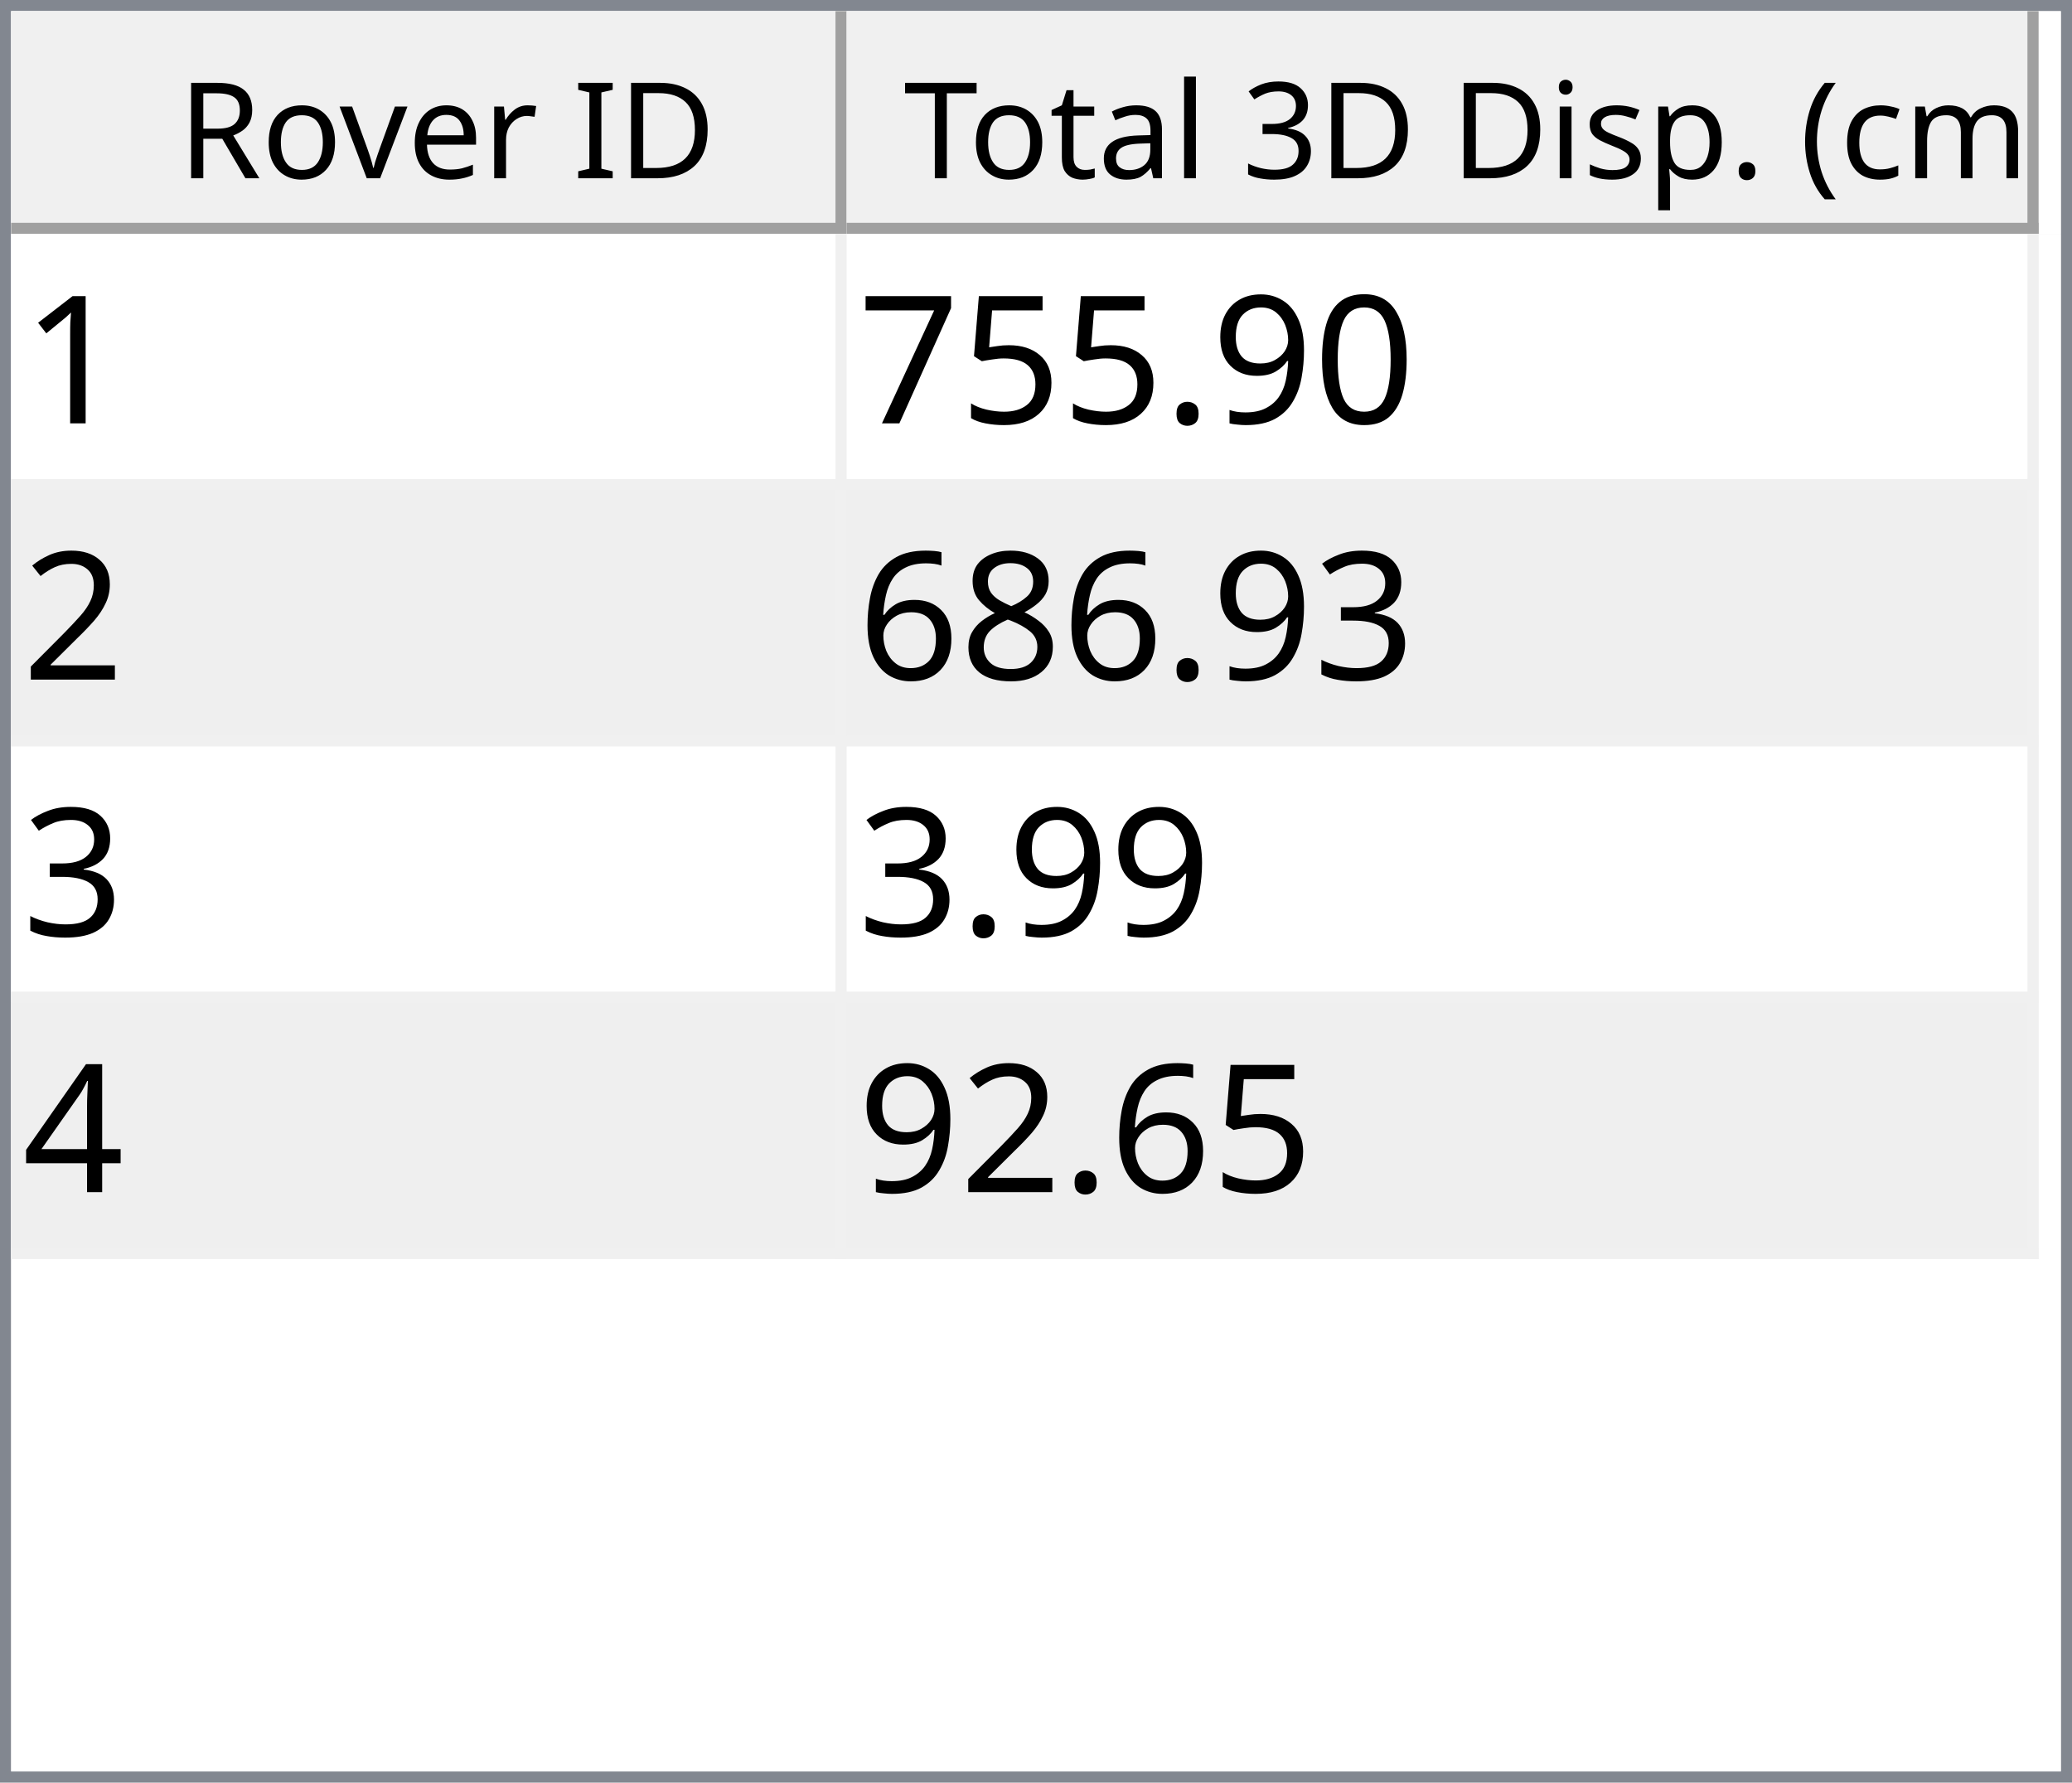
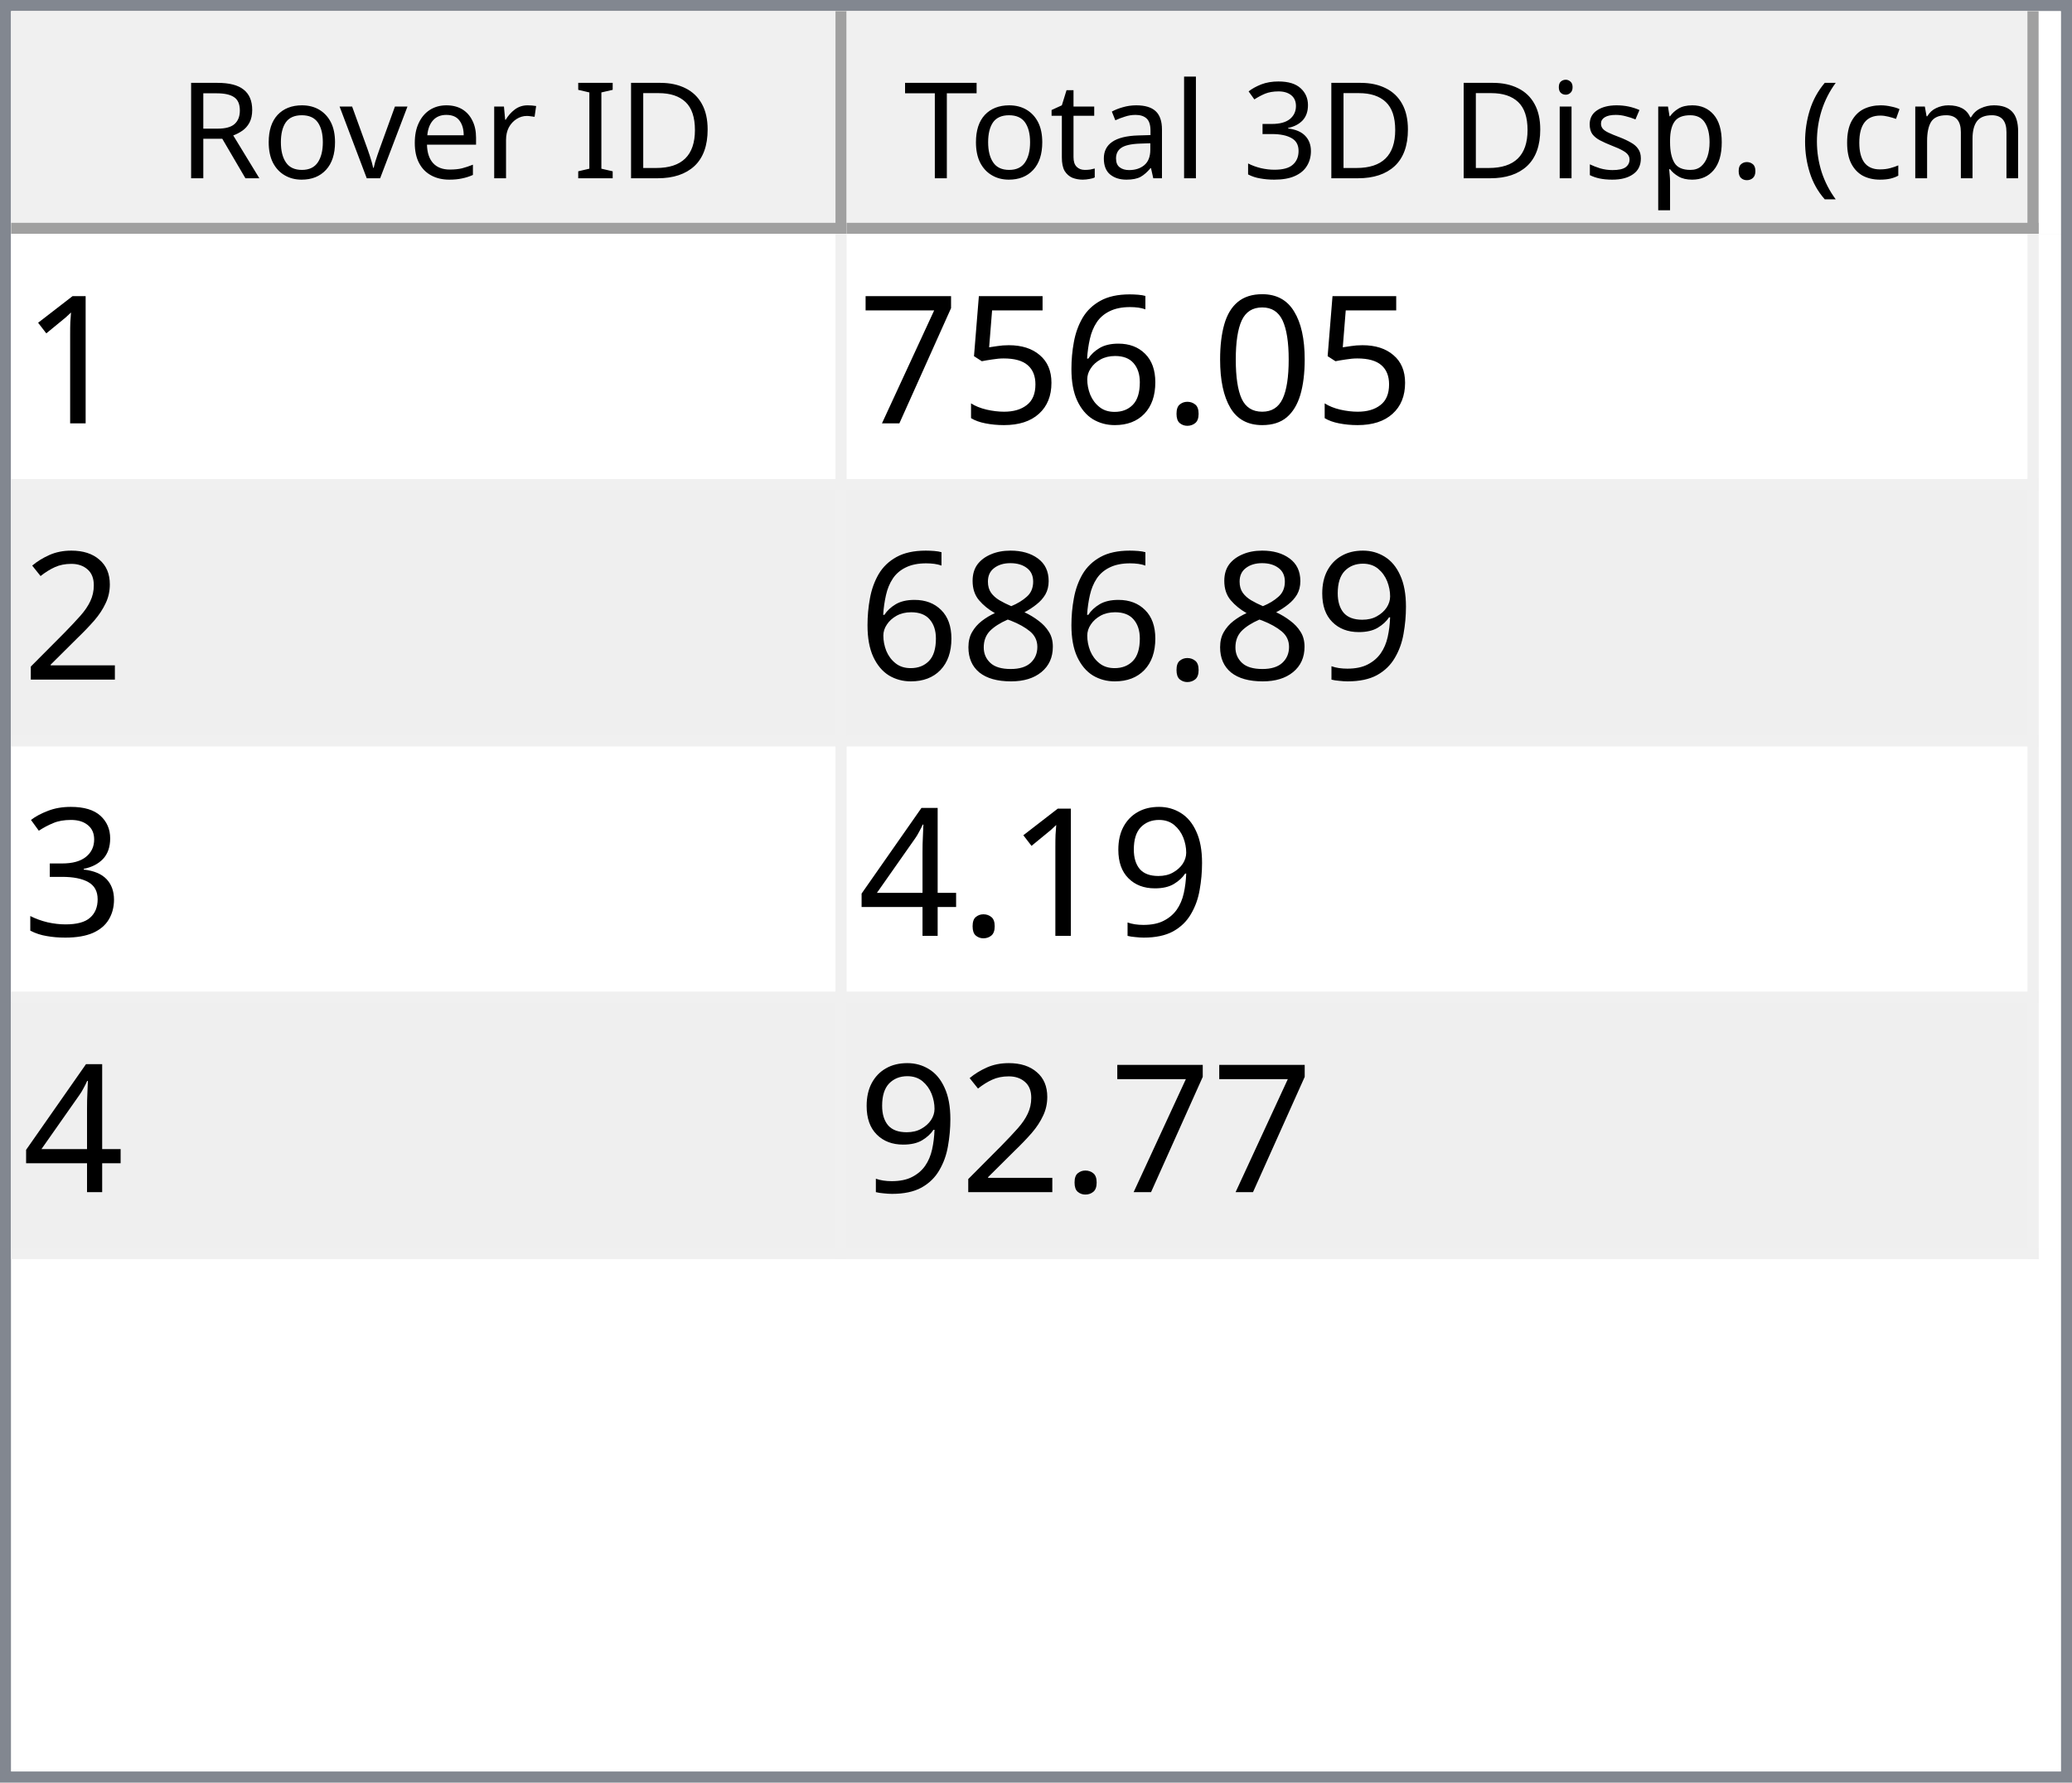
<svg xmlns="http://www.w3.org/2000/svg" style="fill-opacity:1; color-rendering:auto; color-interpolation:auto; text-rendering:auto; stroke:black; stroke-linecap:square; stroke-miterlimit:10; shape-rendering:auto; stroke-opacity:1; fill:black; stroke-dasharray:none; font-weight:normal; stroke-width:1; font-family:'Dialog'; font-style:normal; stroke-linejoin:miter; font-size:12px; stroke-dashoffset:0; image-rendering:auto;" width="186" height="160">
  <defs id="genericDefs" />
  <g>
    <defs id="defs1">
      <clipPath clipPathUnits="userSpaceOnUse" id="clipPath1">
        <path d="M0 0 L186 0 L186 160 L0 160 L0 0 Z" />
      </clipPath>
      <clipPath clipPathUnits="userSpaceOnUse" id="clipPath2">
        <path d="M0 0 L0 160 L186 160 L186 0 Z" />
      </clipPath>
      <clipPath clipPathUnits="userSpaceOnUse" id="clipPath3">
        <path d="M0 0 L0 20 L184 20 L184 0 Z" />
      </clipPath>
      <clipPath clipPathUnits="userSpaceOnUse" id="clipPath4">
        <path d="M0 0 L0 20 L75 20 L75 0 Z" />
      </clipPath>
      <clipPath clipPathUnits="userSpaceOnUse" id="clipPath5">
        <path d="M1 1 L1 19 L74 19 L74 1 Z" />
      </clipPath>
      <clipPath clipPathUnits="userSpaceOnUse" id="clipPath6">
        <path d="M0 0 L0 18 L73 18 L73 0 Z" />
      </clipPath>
      <clipPath clipPathUnits="userSpaceOnUse" id="clipPath7">
        <path d="M-0.5 -0.5 L-0.5 19.5 L74.5 19.5 L74.5 -0.5 Z" />
      </clipPath>
      <clipPath clipPathUnits="userSpaceOnUse" id="clipPath8">
        <path d="M0 0 L0 20 L107 20 L107 0 Z" />
      </clipPath>
      <clipPath clipPathUnits="userSpaceOnUse" id="clipPath9">
        <path d="M1 1 L1 19 L106 19 L106 1 Z" />
      </clipPath>
      <clipPath clipPathUnits="userSpaceOnUse" id="clipPath10">
        <path d="M0 0 L0 18 L105 18 L105 0 Z" />
      </clipPath>
      <clipPath clipPathUnits="userSpaceOnUse" id="clipPath11">
        <path d="M-0.5 -0.5 L-0.5 19.5 L106.5 19.5 L106.5 -0.5 Z" />
      </clipPath>
      <clipPath clipPathUnits="userSpaceOnUse" id="clipPath12">
        <path d="M0 0 L0 138 L184 138 L184 0 Z" />
      </clipPath>
      <clipPath clipPathUnits="userSpaceOnUse" id="clipPath13">
        <path d="M0 0 L0 92 L182 92 L182 0 Z" />
      </clipPath>
      <clipPath clipPathUnits="userSpaceOnUse" id="clipPath14">
        <path d="M-0.5 -0.5 L-0.5 91.5 L181.5 91.5 L181.5 -0.5 Z" />
      </clipPath>
      <clipPath clipPathUnits="userSpaceOnUse" id="clipPath15">
        <path d="M0 0 L0 22 L74 22 L74 0 Z" />
      </clipPath>
      <clipPath clipPathUnits="userSpaceOnUse" id="clipPath16">
        <path d="M0 0 L0 22 L106 22 L106 0 Z" />
      </clipPath>
      <font horiz-adv-x="64.551" id="font1">
        <font-face ascent="107.91" descent="25.098" units-per-em="100" style="font-style:normal; font-family:Segoe UI; font-weight:normal;" />
        <missing-glyph horiz-adv-x="64.551" d="M8.109 0 L8.109 68.266 L56.453 68.266 L56.453 0 L8.109 0 ZM15.328 7.234 L49.219 7.234 L49.219 61.031 L15.328 61.031 L15.328 7.234 Z" />
        <glyph unicode="D" horiz-adv-x="70.117" d="M9.188 0 L9.188 70.016 L28.516 70.016 Q65.531 70.016 65.531 35.891 Q65.531 19.672 55.25 9.836 Q44.969 0 27.734 0 L9.188 0 ZM17.391 62.594 L17.391 7.422 L27.828 7.422 Q41.609 7.422 49.273 14.797 Q56.938 22.172 56.938 35.688 Q56.938 62.594 28.328 62.594 L17.391 62.594 Z" />
        <glyph unicode="I" horiz-adv-x="26.611" d="M17.391 0 L9.188 0 L9.188 70.016 L17.391 70.016 L17.391 0 Z" />
        <glyph unicode=" " horiz-adv-x="27.393" d="" />
        <glyph unicode="r" horiz-adv-x="34.766" d="M34.188 41.891 Q32.078 43.5 28.125 43.5 Q23 43.5 19.555 38.672 Q16.109 33.844 16.109 25.484 L16.109 0 L8.109 0 L8.109 50 L16.109 50 L16.109 39.703 L16.312 39.703 Q18.016 44.969 21.531 47.922 Q25.047 50.875 29.391 50.875 Q32.516 50.875 34.188 50.203 L34.188 41.891 Z" />
        <glyph unicode="e" horiz-adv-x="52.295" d="M48.297 23 L12.984 23 Q13.188 14.656 17.484 10.109 Q21.781 5.562 29.297 5.562 Q37.75 5.562 44.828 11.141 L44.828 3.609 Q38.234 -1.172 27.391 -1.172 Q16.797 -1.172 10.742 5.641 Q4.688 12.453 4.688 24.812 Q4.688 36.469 11.305 43.82 Q17.922 51.172 27.734 51.172 Q37.547 51.172 42.922 44.828 Q48.297 38.484 48.297 27.203 L48.297 23 ZM40.094 29.781 Q40.047 36.719 36.75 40.578 Q33.453 44.438 27.594 44.438 Q21.922 44.438 17.969 40.383 Q14.016 36.328 13.094 29.781 L40.094 29.781 Z" />
        <glyph unicode="v" horiz-adv-x="47.9" d="M47.406 50 L27.484 0 L19.625 0 L0.688 50 L9.469 50 L22.172 13.672 Q23.578 9.672 23.922 6.688 L24.125 6.688 Q24.609 10.453 25.688 13.484 L38.969 50 L47.406 50 Z" />
        <glyph unicode="o" horiz-adv-x="58.594" d="M29 -1.172 Q17.922 -1.172 11.305 5.836 Q4.688 12.844 4.688 24.422 Q4.688 37.016 11.57 44.094 Q18.453 51.172 30.172 51.172 Q41.359 51.172 47.633 44.289 Q53.906 37.406 53.906 25.203 Q53.906 13.234 47.141 6.031 Q40.375 -1.172 29 -1.172 ZM29.594 44.438 Q21.875 44.438 17.383 39.188 Q12.891 33.938 12.891 24.703 Q12.891 15.828 17.43 10.695 Q21.969 5.562 29.594 5.562 Q37.359 5.562 41.531 10.594 Q45.703 15.625 45.703 24.906 Q45.703 34.281 41.531 39.359 Q37.359 44.438 29.594 44.438 Z" />
        <glyph unicode="R" horiz-adv-x="59.814" d="M59.375 0 L49.609 0 L37.891 19.625 Q36.281 22.359 34.766 24.289 Q33.25 26.219 31.664 27.438 Q30.078 28.656 28.25 29.219 Q26.422 29.781 24.125 29.781 L17.391 29.781 L17.391 0 L9.188 0 L9.188 70.016 L30.078 70.016 Q34.672 70.016 38.555 68.867 Q42.438 67.719 45.289 65.375 Q48.141 63.031 49.758 59.547 Q51.375 56.062 51.375 51.375 Q51.375 47.703 50.273 44.656 Q49.172 41.609 47.148 39.211 Q45.125 36.812 42.266 35.133 Q39.406 33.453 35.844 32.516 L35.844 32.328 Q37.594 31.547 38.891 30.547 Q40.188 29.547 41.359 28.18 Q42.531 26.812 43.68 25.078 Q44.828 23.344 46.234 21.047 L59.375 0 ZM17.391 62.594 L17.391 37.203 L28.516 37.203 Q31.594 37.203 34.203 38.133 Q36.812 39.062 38.719 40.797 Q40.625 42.531 41.703 45.047 Q42.781 47.562 42.781 50.688 Q42.781 56.297 39.141 59.445 Q35.5 62.594 28.609 62.594 L17.391 62.594 Z" />
        <glyph unicode=")" horiz-adv-x="30.176" d="M8.297 -15.922 L1.172 -15.922 Q16.406 2.344 16.406 26.812 Q16.406 51.469 1.078 70.016 L8.297 70.016 Q23.531 52.156 23.531 26.703 Q23.531 1.375 8.297 -15.922 Z" />
        <glyph unicode="m" horiz-adv-x="86.133" d="M79.109 0 L71.094 0 L71.094 28.719 Q71.094 37.016 68.531 40.727 Q65.969 44.438 59.906 44.438 Q54.781 44.438 51.195 39.75 Q47.609 35.062 47.609 28.516 L47.609 0 L39.594 0 L39.594 29.688 Q39.594 44.438 28.219 44.438 Q22.953 44.438 19.531 40.016 Q16.109 35.594 16.109 28.516 L16.109 0 L8.109 0 L8.109 50 L16.109 50 L16.109 42.094 L16.312 42.094 Q21.625 51.172 31.844 51.172 Q36.969 51.172 40.773 48.312 Q44.578 45.453 46 40.828 Q51.562 51.172 62.594 51.172 Q79.109 51.172 79.109 30.812 L79.109 0 Z" />
        <glyph unicode="c" horiz-adv-x="46.191" d="M42.188 2.297 Q36.422 -1.172 28.516 -1.172 Q17.828 -1.172 11.258 5.789 Q4.688 12.75 4.688 23.828 Q4.688 36.188 11.766 43.68 Q18.844 51.172 30.672 51.172 Q37.25 51.172 42.281 48.734 L42.281 40.531 Q36.719 44.438 30.375 44.438 Q22.703 44.438 17.797 38.945 Q12.891 33.453 12.891 24.516 Q12.891 15.719 17.508 10.641 Q22.125 5.562 29.891 5.562 Q36.422 5.562 42.188 9.906 L42.188 2.297 Z" />
        <glyph unicode="(" horiz-adv-x="30.176" d="M29.109 -15.922 L21.969 -15.922 Q6.844 1.375 6.844 26.703 Q6.844 52.156 21.969 70.016 L29.203 70.016 Q13.875 51.469 13.875 26.812 Q13.875 2.344 29.109 -15.922 Z" />
        <glyph unicode="." horiz-adv-x="21.68" d="M10.891 -1.078 Q8.641 -1.078 7.055 0.539 Q5.469 2.156 5.469 4.391 Q5.469 6.641 7.055 8.273 Q8.641 9.906 10.891 9.906 Q13.188 9.906 14.797 8.273 Q16.406 6.641 16.406 4.391 Q16.406 2.156 14.797 0.539 Q13.188 -1.078 10.891 -1.078 Z" />
        <glyph unicode="p" horiz-adv-x="58.789" d="M16.312 7.234 L16.109 7.234 L16.109 -23 L8.109 -23 L8.109 50 L16.109 50 L16.109 41.219 L16.312 41.219 Q22.219 51.172 33.594 51.172 Q43.266 51.172 48.688 44.461 Q54.109 37.75 54.109 26.469 Q54.109 13.922 48 6.375 Q41.891 -1.172 31.297 -1.172 Q21.578 -1.172 16.312 7.234 ZM16.109 27.391 L16.109 20.406 Q16.109 14.203 20.141 9.883 Q24.172 5.562 30.375 5.562 Q37.641 5.562 41.773 11.133 Q45.906 16.703 45.906 26.609 Q45.906 34.969 42.047 39.703 Q38.188 44.438 31.594 44.438 Q24.609 44.438 20.359 39.578 Q16.109 34.719 16.109 27.391 Z" />
        <glyph unicode="s" horiz-adv-x="42.432" d="M5.078 1.812 L5.078 10.406 Q11.625 5.562 19.484 5.562 Q30.031 5.562 30.031 12.594 Q30.031 14.594 29.125 15.992 Q28.219 17.391 26.68 18.461 Q25.141 19.531 23.07 20.383 Q21 21.234 18.609 22.172 Q15.281 23.484 12.766 24.828 Q10.25 26.172 8.57 27.859 Q6.891 29.547 6.031 31.695 Q5.172 33.844 5.172 36.719 Q5.172 40.234 6.789 42.945 Q8.406 45.656 11.086 47.484 Q13.766 49.312 17.211 50.242 Q20.656 51.172 24.312 51.172 Q30.812 51.172 35.938 48.922 L35.938 40.828 Q30.422 44.438 23.25 44.438 Q21 44.438 19.195 43.922 Q17.391 43.406 16.094 42.477 Q14.797 41.547 14.086 40.258 Q13.375 38.969 13.375 37.406 Q13.375 35.453 14.086 34.133 Q14.797 32.812 16.164 31.789 Q17.531 30.766 19.484 29.938 Q21.438 29.109 23.922 28.125 Q27.25 26.859 29.883 25.516 Q32.516 24.172 34.375 22.484 Q36.234 20.797 37.234 18.602 Q38.234 16.406 38.234 13.375 Q38.234 9.672 36.602 6.938 Q34.969 4.203 32.234 2.398 Q29.5 0.594 25.93 -0.289 Q22.359 -1.172 18.453 -1.172 Q10.75 -1.172 5.078 1.812 Z" />
        <glyph unicode="i" horiz-adv-x="24.219" d="M12.203 62.703 Q10.062 62.703 8.547 64.164 Q7.031 65.625 7.031 67.875 Q7.031 70.125 8.547 71.609 Q10.062 73.094 12.203 73.094 Q14.406 73.094 15.945 71.609 Q17.484 70.125 17.484 67.875 Q17.484 65.719 15.945 64.211 Q14.406 62.703 12.203 62.703 ZM16.109 0 L8.109 0 L8.109 50 L16.109 50 L16.109 0 Z" />
        <glyph unicode="3" horiz-adv-x="53.906" d="M46.531 19.828 Q46.531 15.094 44.75 11.211 Q42.969 7.328 39.719 4.57 Q36.469 1.812 31.93 0.297 Q27.391 -1.219 21.922 -1.219 Q11.922 -1.219 6 2.594 L6 11.188 Q13.094 5.609 22.219 5.609 Q25.875 5.609 28.828 6.539 Q31.781 7.469 33.906 9.227 Q36.031 10.984 37.18 13.477 Q38.328 15.969 38.328 19.094 Q38.328 32.812 18.797 32.812 L12.984 32.812 L12.984 39.594 L18.5 39.594 Q35.797 39.594 35.797 52.484 Q35.797 64.406 22.609 64.406 Q15.188 64.406 8.688 59.422 L8.688 67.188 Q15.375 71.188 24.609 71.188 Q29 71.188 32.57 69.969 Q36.141 68.75 38.68 66.555 Q41.219 64.359 42.609 61.281 Q44 58.203 44 54.5 Q44 40.672 30.031 36.719 L30.031 36.531 Q33.594 36.141 36.625 34.797 Q39.656 33.453 41.852 31.305 Q44.047 29.156 45.289 26.25 Q46.531 23.344 46.531 19.828 Z" />
        <glyph unicode="l" horiz-adv-x="24.219" d="M16.109 0 L8.109 0 L8.109 74.031 L16.109 74.031 L16.109 0 Z" />
        <glyph unicode="a" horiz-adv-x="50.879" d="M43.891 0 L35.891 0 L35.891 7.812 L35.688 7.812 Q30.469 -1.172 20.312 -1.172 Q12.844 -1.172 8.617 2.781 Q4.391 6.734 4.391 13.281 Q4.391 27.297 20.906 29.594 L35.891 31.688 Q35.891 44.438 25.594 44.438 Q16.547 44.438 9.281 38.281 L9.281 46.484 Q16.656 51.172 26.266 51.172 Q43.891 51.172 43.891 32.516 L43.891 0 ZM35.891 25.297 L23.828 23.641 Q18.266 22.859 15.43 20.875 Q12.594 18.891 12.594 13.875 Q12.594 10.203 15.211 7.883 Q17.828 5.562 22.172 5.562 Q28.125 5.562 32.008 9.742 Q35.891 13.922 35.891 20.312 L35.891 25.297 Z" />
        <glyph unicode="t" horiz-adv-x="33.887" d="M31.297 0.484 Q28.469 -1.078 23.828 -1.078 Q10.688 -1.078 10.688 13.578 L10.688 43.172 L2.094 43.172 L2.094 50 L10.688 50 L10.688 62.203 L18.703 64.797 L18.703 50 L31.297 50 L31.297 43.172 L18.703 43.172 L18.703 14.984 Q18.703 9.969 20.414 7.82 Q22.125 5.672 26.078 5.672 Q29.109 5.672 31.297 7.328 L31.297 0.484 Z" />
        <glyph unicode="T" horiz-adv-x="52.393" d="M50.594 62.594 L30.375 62.594 L30.375 0 L22.172 0 L22.172 62.594 L2 62.594 L2 70.016 L50.594 70.016 L50.594 62.594 Z" />
      </font>
      <font horiz-adv-x="75.0" id="font2">
        <font-face ascent="100.537" descent="21.973" units-per-em="100" style="font-style:normal; font-family:sans-serif; font-weight:normal;" />
        <missing-glyph horiz-adv-x="75.0" d="M12.5 0 L12.5 62.5 L62.5 62.5 L62.5 0 L12.5 0 ZM14.062 1.562 L60.938 1.562 L60.938 60.938 L14.062 60.938 L14.062 1.562 Z" />
        <glyph unicode="1" horiz-adv-x="55.615" d="M37.25 0 L28.469 0 L28.469 56 Q25.297 52.984 20.141 49.953 Q14.984 46.922 10.891 45.406 L10.891 53.906 Q18.266 57.375 23.781 62.305 Q29.297 67.234 31.594 71.875 L37.25 71.875 L37.25 0 Z" />
        <glyph unicode="0" horiz-adv-x="55.615" d="M4.156 35.297 Q4.156 48 6.766 55.742 Q9.375 63.484 14.523 67.68 Q19.672 71.875 27.484 71.875 Q33.25 71.875 37.594 69.555 Q41.938 67.234 44.773 62.867 Q47.609 58.5 49.219 52.227 Q50.828 45.953 50.828 35.297 Q50.828 22.703 48.242 14.969 Q45.656 7.234 40.508 3.008 Q35.359 -1.219 27.484 -1.219 Q17.141 -1.219 11.234 6.203 Q4.156 15.141 4.156 35.297 ZM13.188 35.297 Q13.188 17.672 17.312 11.836 Q21.438 6 27.484 6 Q33.547 6 37.672 11.859 Q41.797 17.719 41.797 35.297 Q41.797 52.984 37.672 58.789 Q33.547 64.594 27.391 64.594 Q21.344 64.594 17.719 59.469 Q13.188 52.938 13.188 35.297 Z" />
-         <glyph unicode="9" horiz-adv-x="55.615" d="M5.469 16.547 L13.922 17.328 Q14.984 11.375 18.016 8.688 Q21.047 6 25.781 6 Q29.828 6 32.883 7.859 Q35.938 9.719 37.891 12.82 Q39.844 15.922 41.164 21.195 Q42.484 26.469 42.484 31.938 Q42.484 32.516 42.438 33.688 Q39.797 29.5 35.234 26.883 Q30.672 24.266 25.344 24.266 Q16.453 24.266 10.305 30.711 Q4.156 37.156 4.156 47.703 Q4.156 58.594 10.578 65.234 Q17 71.875 26.656 71.875 Q33.641 71.875 39.43 68.117 Q45.219 64.359 48.219 57.398 Q51.219 50.438 51.219 37.25 Q51.219 23.531 48.242 15.406 Q45.266 7.281 39.383 3.031 Q33.5 -1.219 25.594 -1.219 Q17.188 -1.219 11.867 3.445 Q6.547 8.109 5.469 16.547 ZM41.453 48.141 Q41.453 55.719 37.43 60.156 Q33.406 64.594 27.734 64.594 Q21.875 64.594 17.531 59.812 Q13.188 55.031 13.188 47.406 Q13.188 40.578 17.312 36.305 Q21.438 32.031 27.484 32.031 Q33.594 32.031 37.523 36.305 Q41.453 40.578 41.453 48.141 Z" />
        <glyph unicode="." horiz-adv-x="27.783" d="M9.078 0 L9.078 10.016 L19.094 10.016 L19.094 0 L9.078 0 Z" />
+         <glyph unicode="6" horiz-adv-x="55.615" d="M49.75 54.047 L41.016 53.375 Q39.844 58.547 37.703 60.891 Q34.125 64.656 28.906 64.656 Q24.703 64.656 21.531 62.312 Q17.391 59.281 14.992 53.469 Q12.594 47.656 12.5 36.922 Q15.672 41.75 20.266 44.094 Q24.859 46.438 29.891 46.438 Q38.672 46.438 44.852 39.969 Q51.031 33.5 51.031 23.25 Q51.031 16.5 48.125 10.719 Q45.219 4.938 40.141 1.859 Q35.062 -1.219 28.609 -1.219 Q17.625 -1.219 10.695 6.859 Q3.766 14.938 3.766 33.5 Q3.766 54.25 11.422 63.672 Q18.109 71.875 29.438 71.875 Q37.891 71.875 43.289 67.141 Q48.688 62.406 49.75 54.047 ZM13.875 23.188 Q13.875 18.656 15.797 14.508 Q17.719 10.359 21.188 8.18 Q24.656 6 28.469 6 Q34.031 6 38.039 10.492 Q42.047 14.984 42.047 22.703 Q42.047 30.125 38.086 34.398 Q34.125 38.672 28.125 38.672 Q22.172 38.672 18.023 34.398 Q13.875 30.125 13.875 23.188 Z" />
        <glyph unicode="5" horiz-adv-x="55.615" d="M4.156 18.75 L13.375 19.531 Q14.406 12.797 18.141 9.398 Q21.875 6 27.156 6 Q33.5 6 37.891 10.789 Q42.281 15.578 42.281 23.484 Q42.281 31 38.062 35.352 Q33.844 39.703 27 39.703 Q22.75 39.703 19.336 37.773 Q15.922 35.844 13.969 32.766 L5.719 33.844 L12.641 70.609 L48.25 70.609 L48.25 62.203 L19.672 62.203 L15.828 42.969 Q22.266 47.469 29.344 47.469 Q38.719 47.469 45.164 40.969 Q51.609 34.469 51.609 24.266 Q51.609 14.547 45.953 7.469 Q39.062 -1.219 27.156 -1.219 Q17.391 -1.219 11.211 4.25 Q5.031 9.719 4.156 18.75 Z" />
        <glyph unicode="7" horiz-adv-x="55.615" d="M4.734 62.203 L4.734 70.656 L51.078 70.656 L51.078 63.812 Q44.234 56.547 37.523 44.484 Q30.812 32.422 27.156 19.672 Q24.516 10.688 23.781 0 L14.75 0 Q14.891 8.453 18.062 20.414 Q21.234 32.375 27.172 43.484 Q33.109 54.594 39.797 62.203 L4.734 62.203 Z" />
        <glyph unicode="2" horiz-adv-x="55.615" d="M50.344 8.453 L50.344 0 L3.031 0 Q2.938 3.172 4.047 6.109 Q5.859 10.938 9.836 15.625 Q13.812 20.312 21.344 26.469 Q33.016 36.031 37.117 41.625 Q41.219 47.219 41.219 52.203 Q41.219 57.422 37.477 61.008 Q33.734 64.594 27.734 64.594 Q21.391 64.594 17.578 60.789 Q13.766 56.984 13.719 50.25 L4.688 51.172 Q5.609 61.281 11.664 66.578 Q17.719 71.875 27.938 71.875 Q38.234 71.875 44.242 66.164 Q50.25 60.453 50.25 52 Q50.25 47.703 48.492 43.555 Q46.734 39.406 42.656 34.812 Q38.578 30.219 29.109 22.219 Q21.188 15.578 18.945 13.211 Q16.703 10.844 15.234 8.453 L50.344 8.453 Z" />
+         <glyph unicode="9" horiz-adv-x="55.615" d="M5.469 16.547 L13.922 17.328 Q14.984 11.375 18.016 8.688 Q21.047 6 25.781 6 Q29.828 6 32.883 7.859 Q35.938 9.719 37.891 12.82 Q39.844 15.922 41.164 21.195 Q42.484 26.469 42.484 31.938 Q42.484 32.516 42.438 33.688 Q39.797 29.5 35.234 26.883 Q30.672 24.266 25.344 24.266 Q16.453 24.266 10.305 30.711 Q4.156 37.156 4.156 47.703 Q4.156 58.594 10.578 65.234 Q17 71.875 26.656 71.875 Q33.641 71.875 39.43 68.117 Q45.219 64.359 48.219 57.398 Q51.219 50.438 51.219 37.25 Q51.219 23.531 48.242 15.406 Q45.266 7.281 39.383 3.031 Q33.5 -1.219 25.594 -1.219 Q17.188 -1.219 11.867 3.445 Q6.547 8.109 5.469 16.547 ZM41.453 48.141 Q41.453 55.719 37.43 60.156 Q33.406 64.594 27.734 64.594 Q21.875 64.594 17.531 59.812 Q13.188 55.031 13.188 47.406 Q13.188 40.578 17.312 36.305 Q21.438 32.031 27.484 32.031 Q33.594 32.031 37.523 36.305 Q41.453 40.578 41.453 48.141 Z" />
+         <glyph unicode="8" horiz-adv-x="55.615" d="M17.672 38.812 Q12.203 40.828 9.57 44.539 Q6.938 48.25 6.938 53.422 Q6.938 61.234 12.555 66.555 Q18.172 71.875 27.484 71.875 Q36.859 71.875 42.578 66.43 Q48.297 60.984 48.297 53.172 Q48.297 48.188 45.68 44.508 Q43.062 40.828 37.75 38.812 Q44.344 36.672 47.781 31.883 Q51.219 27.094 51.219 20.453 Q51.219 11.281 44.727 5.031 Q38.234 -1.219 27.641 -1.219 Q17.047 -1.219 10.547 5.055 Q4.047 11.328 4.047 20.703 Q4.047 27.688 7.594 32.398 Q11.141 37.109 17.672 38.812 ZM15.922 53.719 Q15.922 48.641 19.195 45.414 Q22.469 42.188 27.688 42.188 Q32.766 42.188 36.016 45.383 Q39.266 48.578 39.266 53.219 Q39.266 58.062 35.914 61.359 Q32.562 64.656 27.594 64.656 Q22.562 64.656 19.242 61.43 Q15.922 58.203 15.922 53.719 ZM13.094 20.656 Q13.094 16.891 14.875 13.375 Q16.656 9.859 20.172 7.93 Q23.688 6 27.734 6 Q34.031 6 38.133 10.055 Q42.234 14.109 42.234 20.359 Q42.234 26.703 38.016 30.859 Q33.797 35.016 27.438 35.016 Q21.234 35.016 17.164 30.914 Q13.094 26.812 13.094 20.656 Z" />
        <glyph unicode="3" horiz-adv-x="55.615" d="M4.203 18.891 L12.984 20.062 Q14.5 12.594 18.141 9.297 Q21.781 6 27 6 Q33.203 6 37.477 10.297 Q41.75 14.594 41.75 20.953 Q41.75 27 37.797 30.93 Q33.844 34.859 27.734 34.859 Q25.25 34.859 21.531 33.891 L22.516 41.609 Q23.391 41.5 23.922 41.5 Q29.547 41.5 34.039 44.43 Q38.531 47.359 38.531 53.469 Q38.531 58.297 35.258 61.477 Q31.984 64.656 26.812 64.656 Q21.688 64.656 18.266 61.43 Q14.844 58.203 13.875 51.766 L5.078 53.328 Q6.688 62.156 12.398 67.016 Q18.109 71.875 26.609 71.875 Q32.469 71.875 37.398 69.359 Q42.328 66.844 44.945 62.5 Q47.562 58.156 47.562 53.266 Q47.562 48.641 45.07 44.828 Q42.578 41.016 37.703 38.766 Q44.047 37.312 47.562 32.695 Q51.078 28.078 51.078 21.141 Q51.078 11.766 44.242 5.25 Q37.406 -1.266 26.953 -1.266 Q17.531 -1.266 11.305 4.352 Q5.078 9.969 4.203 18.891 Z" />
-         <glyph unicode="8" horiz-adv-x="55.615" d="M17.672 38.812 Q12.203 40.828 9.57 44.539 Q6.938 48.25 6.938 53.422 Q6.938 61.234 12.555 66.555 Q18.172 71.875 27.484 71.875 Q36.859 71.875 42.578 66.43 Q48.297 60.984 48.297 53.172 Q48.297 48.188 45.68 44.508 Q43.062 40.828 37.75 38.812 Q44.344 36.672 47.781 31.883 Q51.219 27.094 51.219 20.453 Q51.219 11.281 44.727 5.031 Q38.234 -1.219 27.641 -1.219 Q17.047 -1.219 10.547 5.055 Q4.047 11.328 4.047 20.703 Q4.047 27.688 7.594 32.398 Q11.141 37.109 17.672 38.812 ZM15.922 53.719 Q15.922 48.641 19.195 45.414 Q22.469 42.188 27.688 42.188 Q32.766 42.188 36.016 45.383 Q39.266 48.578 39.266 53.219 Q39.266 58.062 35.914 61.359 Q32.562 64.656 27.594 64.656 Q22.562 64.656 19.242 61.43 Q15.922 58.203 15.922 53.719 ZM13.094 20.656 Q13.094 16.891 14.875 13.375 Q16.656 9.859 20.172 7.93 Q23.688 6 27.734 6 Q34.031 6 38.133 10.055 Q42.234 14.109 42.234 20.359 Q42.234 26.703 38.016 30.859 Q33.797 35.016 27.438 35.016 Q21.234 35.016 17.164 30.914 Q13.094 26.812 13.094 20.656 Z" />
-         <glyph unicode="6" horiz-adv-x="55.615" d="M49.75 54.047 L41.016 53.375 Q39.844 58.547 37.703 60.891 Q34.125 64.656 28.906 64.656 Q24.703 64.656 21.531 62.312 Q17.391 59.281 14.992 53.469 Q12.594 47.656 12.5 36.922 Q15.672 41.75 20.266 44.094 Q24.859 46.438 29.891 46.438 Q38.672 46.438 44.852 39.969 Q51.031 33.5 51.031 23.25 Q51.031 16.5 48.125 10.719 Q45.219 4.938 40.141 1.859 Q35.062 -1.219 28.609 -1.219 Q17.625 -1.219 10.695 6.859 Q3.766 14.938 3.766 33.5 Q3.766 54.25 11.422 63.672 Q18.109 71.875 29.438 71.875 Q37.891 71.875 43.289 67.141 Q48.688 62.406 49.75 54.047 ZM13.875 23.188 Q13.875 18.656 15.797 14.508 Q17.719 10.359 21.188 8.18 Q24.656 6 28.469 6 Q34.031 6 38.039 10.492 Q42.047 14.984 42.047 22.703 Q42.047 30.125 38.086 34.398 Q34.125 38.672 28.125 38.672 Q22.172 38.672 18.023 34.398 Q13.875 30.125 13.875 23.188 Z" />
        <glyph unicode="4" horiz-adv-x="55.615" d="M32.328 0 L32.328 17.141 L1.266 17.141 L1.266 25.203 L33.938 71.578 L41.109 71.578 L41.109 25.203 L50.781 25.203 L50.781 17.141 L41.109 17.141 L41.109 0 L32.328 0 ZM32.328 25.203 L32.328 57.469 L9.906 25.203 L32.328 25.203 Z" />
      </font>
    </defs>
    <g style="fill:white; stroke:white;">
      <rect x="0" y="0" width="186" style="clip-path:url(#clipPath1); stroke:none;" height="160" />
    </g>
    <g style="fill:white; text-rendering:optimizeSpeed; color-rendering:optimizeSpeed; image-rendering:optimizeSpeed; shape-rendering:crispEdges; stroke:white; color-interpolation:sRGB;">
      <rect x="0" width="186" height="160" y="0" style="stroke:none;" />
      <path style="stroke:none;" d="M0 160 L186 160 L186 0 L0 0 Z" />
    </g>
    <g style="fill:rgb(240,240,240); font-family:'Segoe UI'; stroke:rgb(240,240,240);">
      <rect x="0" y="0" width="186" style="clip-path:url(#clipPath2); stroke:none;" height="160" />
    </g>
    <g style="fill:rgb(130,135,144); font-family:'Segoe UI'; stroke:rgb(130,135,144);">
      <path d="M0 0 L186 0 L186 160 L0 160 L0 0 ZM1 1 L185 1 L185 159 L1 159 L1 1 Z" style="fill-rule:evenodd; clip-path:url(#clipPath2); stroke:none;" />
    </g>
    <g style="fill:white; font-family:'Segoe UI'; stroke:white;" transform="translate(1,1)">
      <rect x="0" y="0" width="184" style="clip-path:url(#clipPath3); stroke:none;" height="20" />
    </g>
    <g style="fill:rgb(240,240,240); font-family:'Segoe UI'; stroke:rgb(240,240,240);" transform="translate(1,1)">
      <rect x="0" y="0" width="75" style="clip-path:url(#clipPath4); stroke:none;" height="20" />
    </g>
    <g style="font-family:'Segoe UI';" transform="translate(2,2)">
      <text x="14" xml:space="preserve" y="14" style="clip-path:url(#clipPath6); stroke:none;">Rover ID</text>
    </g>
    <g style="fill:rgb(160,160,160); font-family:'Segoe UI'; stroke:rgb(160,160,160); stroke-linejoin:bevel;" transform="translate(1.5,1.5)">
      <line x1="74" x2="74" y1="0" style="fill:none; clip-path:url(#clipPath7);" y2="19" />
    </g>
    <g style="fill:rgb(160,160,160); font-family:'Segoe UI'; stroke:rgb(160,160,160); stroke-linejoin:bevel;" transform="matrix(1,0,0,1,1,1) translate(0.5,0.5)">
      <line x1="0" x2="74" y1="19" style="fill:none; clip-path:url(#clipPath7);" y2="19" />
    </g>
    <g style="fill:rgb(240,240,240); font-family:'Segoe UI'; stroke:rgb(240,240,240);" transform="translate(76,1)">
      <rect x="0" y="0" width="107" style="clip-path:url(#clipPath8); stroke:none;" height="20" />
    </g>
    <g style="font-family:'Segoe UI';" transform="translate(77,2)">
      <text x="1" xml:space="preserve" y="14" style="clip-path:url(#clipPath10); stroke:none;"> Total 3D Disp. (cm)</text>
    </g>
    <g style="fill:rgb(160,160,160); font-family:'Segoe UI'; stroke:rgb(160,160,160); stroke-linejoin:bevel;" transform="translate(76.5,1.5)">
      <line x1="106" x2="106" y1="0" style="fill:none; clip-path:url(#clipPath11);" y2="19" />
    </g>
    <g style="fill:rgb(160,160,160); font-family:'Segoe UI'; stroke:rgb(160,160,160); stroke-linejoin:bevel;" transform="matrix(1,0,0,1,76,1) translate(0.5,0.5)">
      <line x1="0" x2="106" y1="19" style="fill:none; clip-path:url(#clipPath11);" y2="19" />
    </g>
    <g style="fill:white; font-family:'Segoe UI'; stroke:white;" transform="translate(1,21)">
      <rect x="0" y="0" width="184" style="clip-path:url(#clipPath12); stroke:none;" height="138" />
    </g>
    <g style="fill:rgb(240,240,240); font-size:16px; font-family:sans-serif; stroke:rgb(240,240,240);" transform="translate(1,21)">
      <rect x="0" y="0" width="182" style="clip-path:url(#clipPath13); stroke:none;" height="92" />
      <line transform="translate(0.5,0.5)" x1="0" x2="181" y1="22" style="clip-path:url(#clipPath14); fill:none; stroke-linejoin:bevel;" y2="22" />
    </g>
    <g transform="matrix(1,0,0,1,1,21) translate(0.5,0.5)" style="fill:rgb(240,240,240); font-size:16px; font-family:sans-serif; stroke:rgb(240,240,240); stroke-linejoin:bevel;">
      <line x1="0" x2="181" y1="45" style="fill:none; clip-path:url(#clipPath14);" y2="45" />
    </g>
    <g transform="matrix(1,0,0,1,1,21) translate(0.5,0.5)" style="fill:rgb(240,240,240); font-size:16px; font-family:sans-serif; stroke:rgb(240,240,240); stroke-linejoin:bevel;">
      <line x1="0" x2="181" y1="68" style="fill:none; clip-path:url(#clipPath14);" y2="68" />
    </g>
    <g transform="matrix(1,0,0,1,1,21) translate(0.5,0.5)" style="fill:rgb(240,240,240); font-size:16px; font-family:sans-serif; stroke:rgb(240,240,240); stroke-linejoin:bevel;">
      <line x1="0" x2="181" y1="91" style="fill:none; clip-path:url(#clipPath14);" y2="91" />
    </g>
    <g transform="matrix(1,0,0,1,1,21) translate(0.5,0.5)" style="fill:rgb(240,240,240); font-size:16px; font-family:sans-serif; stroke:rgb(240,240,240); stroke-linejoin:bevel;">
      <line x1="74" x2="74" y1="0" style="fill:none; clip-path:url(#clipPath14);" y2="91" />
    </g>
    <g transform="matrix(1,0,0,1,1,21) translate(0.5,0.5)" style="fill:rgb(240,240,240); font-size:16px; font-family:sans-serif; stroke:rgb(240,240,240); stroke-linejoin:bevel;">
      <line x1="181" x2="181" y1="0" style="fill:none; clip-path:url(#clipPath14);" y2="91" />
    </g>
    <g style="fill:white; font-size:16px; font-family:sans-serif; stroke:white;" transform="matrix(1,0,0,1,1,21)">
      <rect x="0" y="0" width="74" style="clip-path:url(#clipPath15); stroke:none;" height="22" />
      <text x="1" y="17" style="fill:black; clip-path:url(#clipPath15); stroke:none;" xml:space="preserve">1</text>
    </g>
    <g style="fill:white; font-size:16px; font-family:sans-serif; stroke:white;" transform="matrix(1,0,0,1,1,21) translate(75,0)">
      <rect x="0" y="0" width="106" style="clip-path:url(#clipPath16); stroke:none;" height="22" />
-       <text x="1" y="17" style="fill:black; clip-path:url(#clipPath16); stroke:none;" xml:space="preserve">755.90</text>
+       <text x="1" y="17" style="fill:black; clip-path:url(#clipPath16); stroke:none;" xml:space="preserve">756.05</text>
    </g>
    <g style="fill:rgb(239,239,239); font-size:16px; font-family:sans-serif; stroke:rgb(239,239,239);" transform="matrix(1,0,0,1,1,21) translate(0,23)">
      <rect x="0" y="0" width="74" style="clip-path:url(#clipPath15); stroke:none;" height="22" />
      <text x="1" y="17" style="fill:black; clip-path:url(#clipPath15); stroke:none;" xml:space="preserve">2</text>
    </g>
    <g style="fill:rgb(239,239,239); font-size:16px; font-family:sans-serif; stroke:rgb(239,239,239);" transform="matrix(1,0,0,1,1,21) translate(75,23)">
      <rect x="0" y="0" width="106" style="clip-path:url(#clipPath16); stroke:none;" height="22" />
-       <text x="1" y="17" style="fill:black; clip-path:url(#clipPath16); stroke:none;" xml:space="preserve">686.93</text>
+       <text x="1" y="17" style="fill:black; clip-path:url(#clipPath16); stroke:none;" xml:space="preserve">686.89</text>
    </g>
    <g style="fill:white; font-size:16px; font-family:sans-serif; stroke:white;" transform="matrix(1,0,0,1,1,21) translate(0,46)">
      <rect x="0" y="0" width="74" style="clip-path:url(#clipPath15); stroke:none;" height="22" />
      <text x="1" y="17" style="fill:black; clip-path:url(#clipPath15); stroke:none;" xml:space="preserve">3</text>
    </g>
    <g style="fill:white; font-size:16px; font-family:sans-serif; stroke:white;" transform="matrix(1,0,0,1,1,21) translate(75,46)">
      <rect x="0" y="0" width="106" style="clip-path:url(#clipPath16); stroke:none;" height="22" />
-       <text x="1" y="17" style="fill:black; clip-path:url(#clipPath16); stroke:none;" xml:space="preserve">3.99</text>
+       <text x="1" y="17" style="fill:black; clip-path:url(#clipPath16); stroke:none;" xml:space="preserve">4.19</text>
    </g>
    <g style="fill:rgb(239,239,239); font-size:16px; font-family:sans-serif; stroke:rgb(239,239,239);" transform="matrix(1,0,0,1,1,21) translate(0,69)">
      <rect x="0" y="0" width="74" style="clip-path:url(#clipPath15); stroke:none;" height="22" />
      <text x="1" y="17" style="fill:black; clip-path:url(#clipPath15); stroke:none;" xml:space="preserve">4</text>
    </g>
    <g style="fill:rgb(239,239,239); font-size:16px; font-family:sans-serif; stroke:rgb(239,239,239);" transform="matrix(1,0,0,1,1,21) translate(75,69)">
      <rect x="0" y="0" width="106" style="clip-path:url(#clipPath16); stroke:none;" height="22" />
-       <text x="1" y="17" style="fill:black; clip-path:url(#clipPath16); stroke:none;" xml:space="preserve">92.65</text>
+       <text x="1" y="17" style="fill:black; clip-path:url(#clipPath16); stroke:none;" xml:space="preserve">92.77</text>
    </g>
  </g>
</svg>
